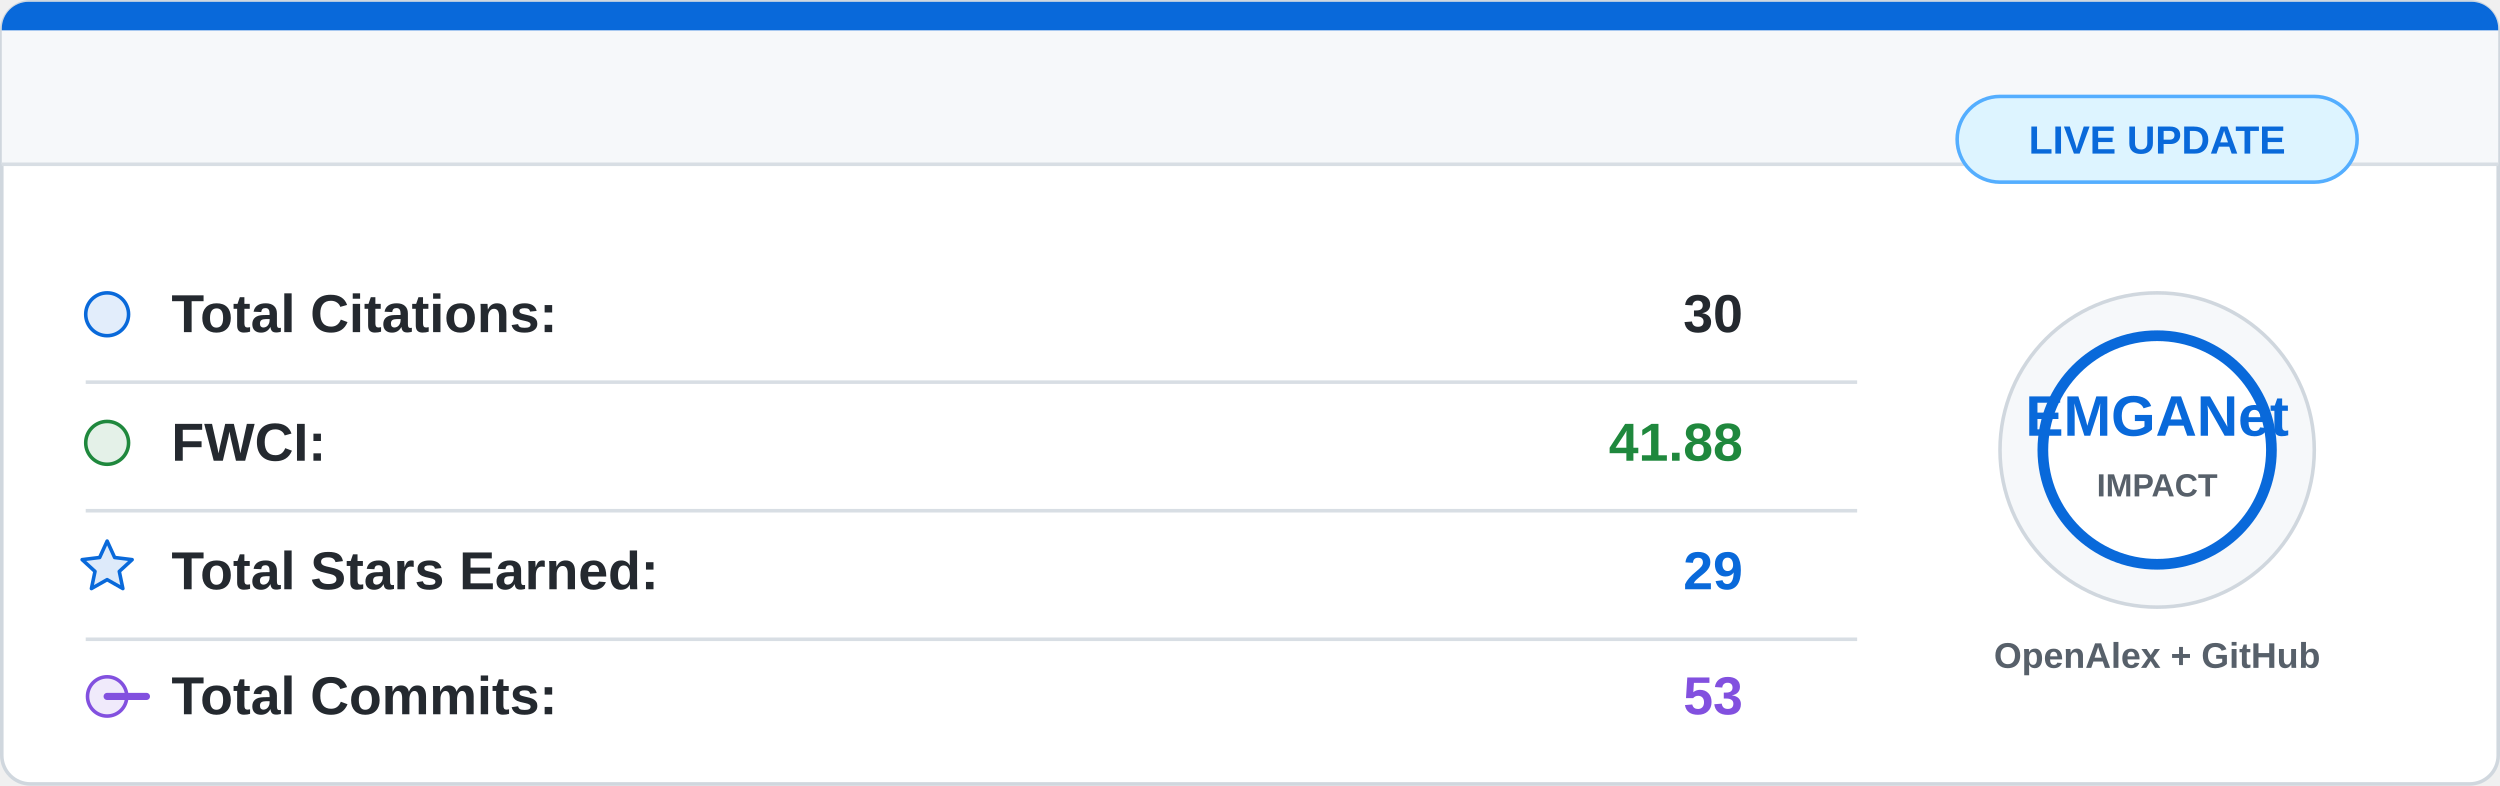
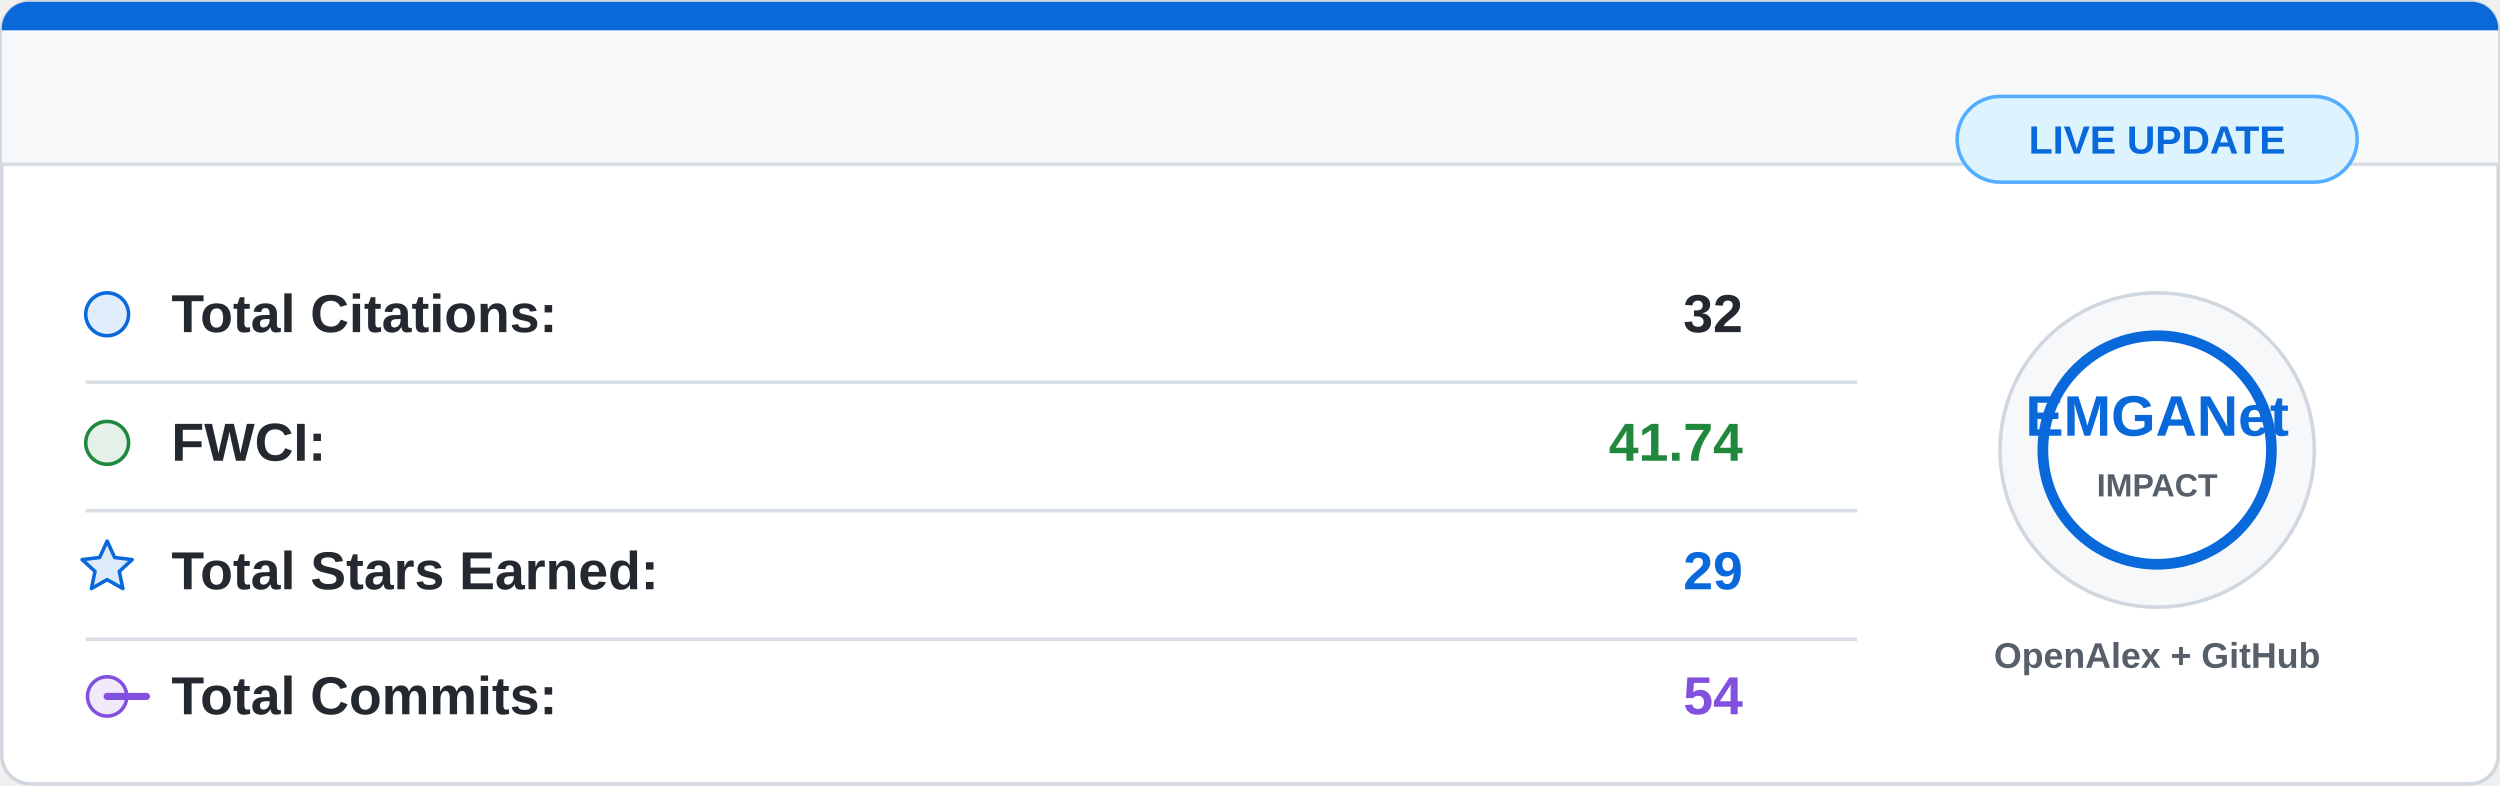
<svg xmlns="http://www.w3.org/2000/svg" width="700" height="220" viewBox="0 0 700 220">
  <rect x="0.5" y="0.5" width="699" height="219" rx="8" fill="#ffffff" stroke="#d0d7de" />
  <path d="M8 0.5 H692 A7.5 7.5 0 0 1 699.5 8 V46 H0.5 V8 A7.5 7.5 0 0 1 8 0.5 Z" fill="#f6f8fa" />
  <path d="M8 0.5 H692 A7.5 7.5 0 0 1 699.5 8 V8.5 H0.5 V8 A7.5 7.5 0 0 1 8 0.5 Z" fill="#0969da" />
  <line x1="0.5" y1="46" x2="699.5" y2="46" stroke="#d8dee4" />
  <g font-family="Segoe UI, Arial, sans-serif" font-size="15">
    <circle cx="30" cy="88" r="6" fill="#0969da" fill-opacity="0.12" stroke="#0969da" />
    <text x="48" y="93" fill="#24292f" font-weight="600">Total Citations:</text>
-     <text x="488" y="93" fill="#24292f" font-weight="700" text-anchor="end">30</text>
+     <text x="488" y="93" fill="#24292f" font-weight="700" text-anchor="end">32</text>
    <line x1="24" y1="107" x2="520" y2="107" stroke="#d8dee4" />
    <circle cx="30" cy="124" r="6" fill="#1f883d" fill-opacity="0.12" stroke="#1f883d" />
    <text x="48" y="129" fill="#24292f" font-weight="600">FWCI:</text>
-     <text x="488" y="129" fill="#1f883d" font-weight="700" text-anchor="end">41.88</text>
+     <text x="488" y="129" fill="#1f883d" font-weight="700" text-anchor="end">41.74</text>
    <line x1="24" y1="143" x2="520" y2="143" stroke="#d8dee4" />
    <path d="M30 151.5 L32.1 156.1 L37 156.7 L33.4 160 L34.4 164.8 L30 162.3 L25.6 164.8 L26.6 160 L23 156.7 L27.9 156.1 Z" fill="#0969da" fill-opacity="0.14" stroke="#0969da" stroke-linejoin="round" />
    <text x="48" y="165" fill="#24292f" font-weight="600">Total Stars Earned:</text>
    <text x="488" y="165" fill="#0969da" font-weight="700" text-anchor="end">29</text>
    <line x1="24" y1="179" x2="520" y2="179" stroke="#d8dee4" />
    <circle cx="30" cy="195" r="5.5" fill="#8250df" fill-opacity="0.12" stroke="#8250df" />
    <path d="M41 195 H30" stroke="#8250df" stroke-width="2" stroke-linecap="round" />
    <text x="48" y="200" fill="#24292f" font-weight="600">Total Commits:</text>
-     <text x="488" y="200" fill="#8250df" font-weight="700" text-anchor="end">53</text>
+     <text x="488" y="200" fill="#8250df" font-weight="700" text-anchor="end">54</text>
  </g>
  <circle cx="604" cy="126" r="44" fill="#f6f8fa" stroke="#d0d7de" />
  <circle cx="604" cy="126" r="32" fill="#ffffff" stroke="#0969da" stroke-width="3" />
  <text x="604" y="122" fill="#0969da" font-family="Segoe UI, Arial, sans-serif" font-size="16" font-weight="800" text-anchor="middle">
    EMGANet
  </text>
  <text x="604" y="139" fill="#57606a" font-family="Segoe UI, Arial, sans-serif" font-size="9" font-weight="700" text-anchor="middle">
    IMPACT
  </text>
  <text x="604" y="187" fill="#57606a" font-family="Segoe UI, Arial, sans-serif" font-size="10" font-weight="600" text-anchor="middle">
    OpenAlex + GitHub
  </text>
  <rect x="548" y="27" width="112" height="24" rx="12" fill="#ddf4ff" stroke="#54aeff" />
  <text x="604" y="43" fill="#0969da" font-family="Segoe UI, Arial, sans-serif" font-size="11" font-weight="700" text-anchor="middle">
    LIVE UPDATE
  </text>
</svg>
